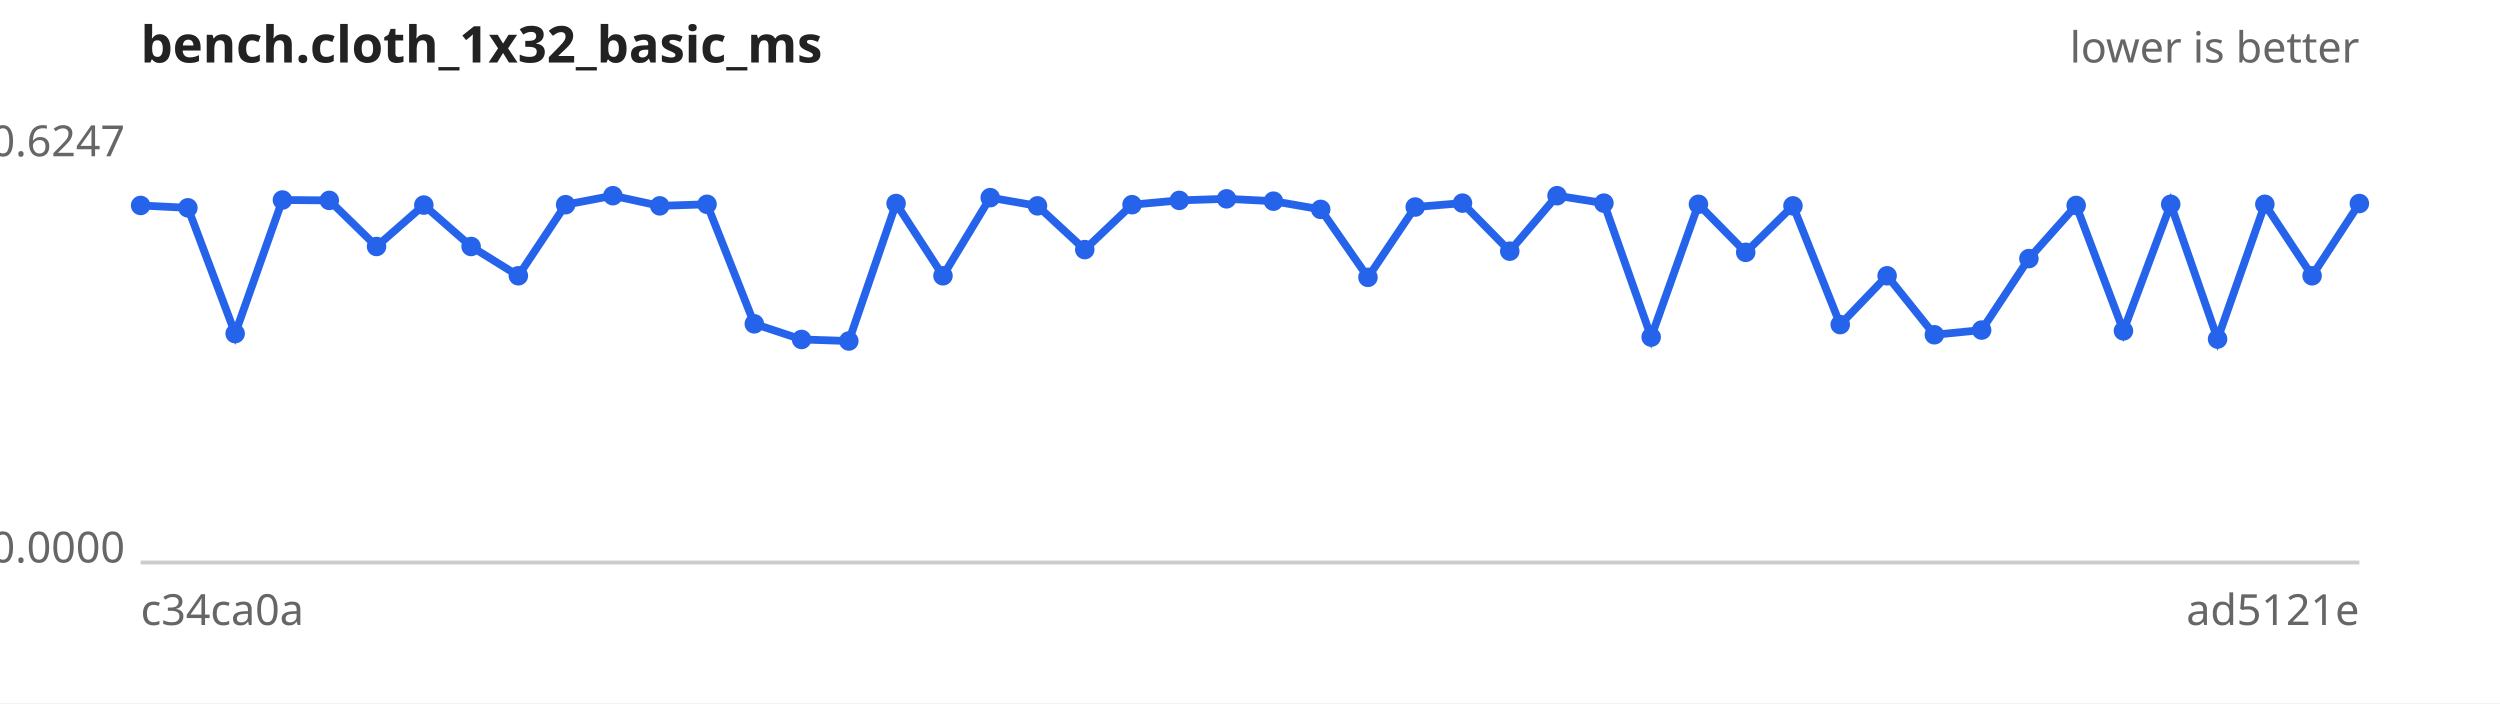
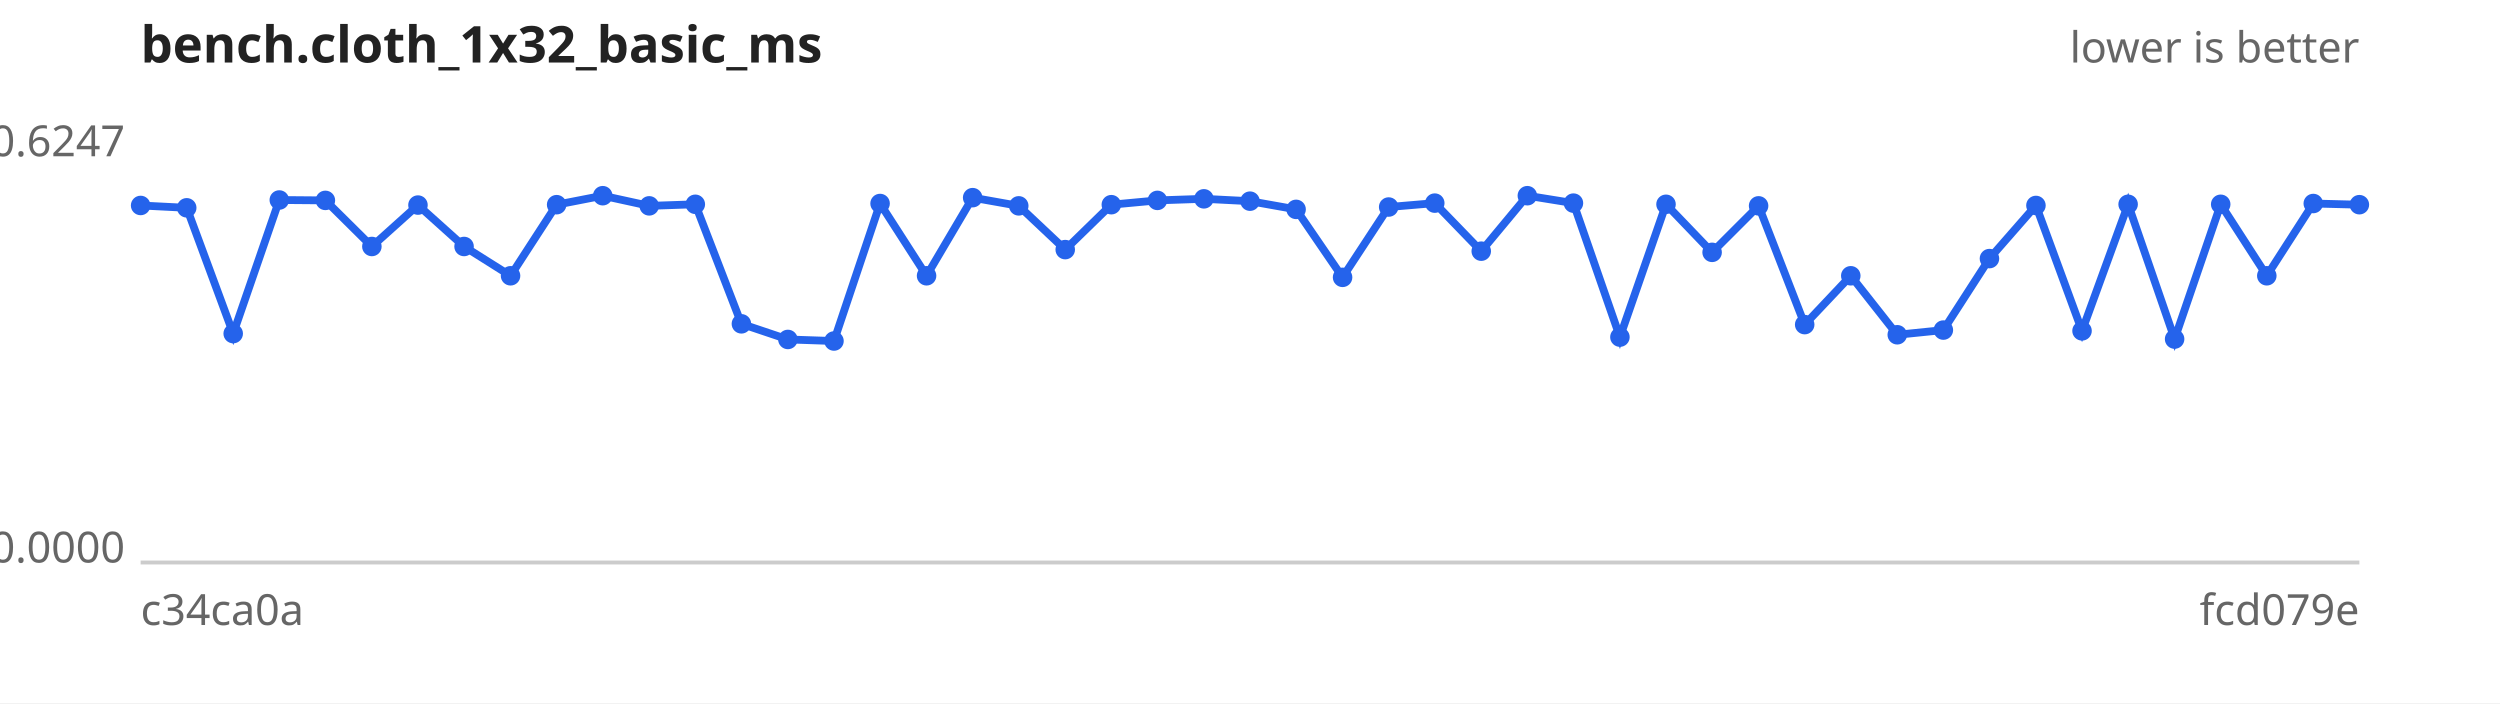
<svg xmlns="http://www.w3.org/2000/svg" width="640" height="180" viewBox="0 0 640 180" font-family="sans-serif" font-size="11">
  <rect width="640" height="180" fill="#ffffff" />
  <text x="36" y="16" font-size="13" font-weight="bold" fill="#222">bench.cloth_1x32_basic_ms</text>
  <text x="604" y="16" text-anchor="end" fill="#666">lower is better</text>
  <line x1="36" y1="144" x2="604" y2="144" stroke="#ccc" />
  <text x="32" y="40.0" text-anchor="end" fill="#666">0.6247</text>
  <text x="32" y="144.0" text-anchor="end" fill="#666">0.0000</text>
  <text x="36" y="160" fill="#666">c34ca0a</text>
-   <text x="604" y="160" text-anchor="end" fill="#666">ad5121e</text>
-   <path d="M36.0,52.6 L48.1,53.2 L60.2,85.4 L72.3,51.2 L84.3,51.3 L96.4,63.1 L108.5,52.5 L120.6,63.1 L132.7,70.6 L144.8,52.4 L156.9,50.1 L168.9,52.7 L181.0,52.3 L193.1,82.9 L205.2,86.9 L217.3,87.3 L229.4,52.1 L241.4,70.6 L253.5,50.6 L265.6,52.7 L277.7,63.9 L289.8,52.4 L301.9,51.3 L314.0,50.9 L326.0,51.5 L338.1,53.6 L350.2,71.0 L362.3,53.0 L374.4,52.0 L386.5,64.3 L398.6,50.1 L410.6,52.0 L422.7,86.3 L434.8,52.3 L446.9,64.6 L459.0,52.7 L471.1,83.1 L483.1,70.6 L495.2,85.7 L507.3,84.5 L519.4,66.2 L531.5,52.6 L543.6,84.7 L555.7,52.3 L567.7,86.8 L579.8,52.3 L591.9,70.6 L604.0,52.1" fill="none" stroke="#2563eb" stroke-width="2" />
+   <text x="604" y="160" text-anchor="end" fill="#666">fcd079e</text>
+   <path d="M36.0,52.6 L47.8,53.2 L59.7,85.4 L71.5,51.2 L83.3,51.3 L95.2,63.1 L107.0,52.5 L118.8,63.1 L130.7,70.6 L142.5,52.4 L154.3,50.1 L166.2,52.7 L178.0,52.3 L189.8,82.9 L201.7,86.9 L213.5,87.3 L225.3,52.1 L237.2,70.6 L249.0,50.6 L260.8,52.7 L272.7,63.9 L284.5,52.4 L296.3,51.3 L308.2,50.9 L320.0,51.5 L331.8,53.6 L343.7,71.0 L355.5,53.0 L367.3,52.0 L379.2,64.3 L391.0,50.1 L402.8,52.0 L414.7,86.3 L426.5,52.3 L438.3,64.6 L450.2,52.7 L462.0,83.1 L473.8,70.6 L485.7,85.7 L497.5,84.5 L509.3,66.2 L521.2,52.6 L533.0,84.7 L544.8,52.3 L556.7,86.8 L568.5,52.3 L580.3,70.6 L592.2,52.1 L604.0,52.4" fill="none" stroke="#2563eb" stroke-width="2" />
  <g fill="#2563eb">
    <circle cx="36.0" cy="52.6" r="2.5" />
-     <circle cx="48.1" cy="53.2" r="2.5" />
-     <circle cx="60.2" cy="85.4" r="2.5" />
-     <circle cx="72.3" cy="51.2" r="2.5" />
-     <circle cx="84.3" cy="51.3" r="2.5" />
-     <circle cx="96.4" cy="63.1" r="2.5" />
-     <circle cx="108.5" cy="52.5" r="2.5" />
-     <circle cx="120.6" cy="63.1" r="2.5" />
-     <circle cx="132.7" cy="70.6" r="2.5" />
-     <circle cx="144.8" cy="52.4" r="2.5" />
-     <circle cx="156.9" cy="50.1" r="2.5" />
-     <circle cx="168.9" cy="52.7" r="2.5" />
-     <circle cx="181.0" cy="52.3" r="2.5" />
-     <circle cx="193.1" cy="82.9" r="2.5" />
-     <circle cx="205.2" cy="86.9" r="2.5" />
-     <circle cx="217.3" cy="87.3" r="2.5" />
-     <circle cx="229.4" cy="52.1" r="2.5" />
-     <circle cx="241.4" cy="70.6" r="2.5" />
-     <circle cx="253.5" cy="50.6" r="2.5" />
-     <circle cx="265.6" cy="52.7" r="2.5" />
-     <circle cx="277.7" cy="63.9" r="2.5" />
-     <circle cx="289.8" cy="52.4" r="2.5" />
-     <circle cx="301.9" cy="51.3" r="2.5" />
-     <circle cx="314.0" cy="50.9" r="2.5" />
-     <circle cx="326.0" cy="51.5" r="2.5" />
-     <circle cx="338.1" cy="53.6" r="2.5" />
-     <circle cx="350.2" cy="71.0" r="2.5" />
-     <circle cx="362.3" cy="53.0" r="2.5" />
-     <circle cx="374.4" cy="52.0" r="2.5" />
-     <circle cx="386.5" cy="64.3" r="2.5" />
-     <circle cx="398.6" cy="50.1" r="2.5" />
-     <circle cx="410.6" cy="52.0" r="2.5" />
-     <circle cx="422.7" cy="86.3" r="2.5" />
-     <circle cx="434.8" cy="52.3" r="2.5" />
-     <circle cx="446.9" cy="64.6" r="2.5" />
-     <circle cx="459.0" cy="52.7" r="2.5" />
-     <circle cx="471.1" cy="83.1" r="2.5" />
-     <circle cx="483.1" cy="70.6" r="2.5" />
-     <circle cx="495.2" cy="85.7" r="2.5" />
-     <circle cx="507.3" cy="84.5" r="2.5" />
-     <circle cx="519.4" cy="66.2" r="2.5" />
-     <circle cx="531.5" cy="52.6" r="2.5" />
-     <circle cx="543.6" cy="84.7" r="2.5" />
-     <circle cx="555.7" cy="52.3" r="2.5" />
-     <circle cx="567.7" cy="86.8" r="2.5" />
-     <circle cx="579.8" cy="52.3" r="2.5" />
-     <circle cx="591.9" cy="70.6" r="2.5" />
-     <circle cx="604.0" cy="52.1" r="2.5" />
+     <circle cx="47.8" cy="53.2" r="2.5" />
+     <circle cx="59.7" cy="85.4" r="2.5" />
+     <circle cx="71.5" cy="51.2" r="2.5" />
+     <circle cx="83.3" cy="51.3" r="2.5" />
+     <circle cx="95.2" cy="63.1" r="2.5" />
+     <circle cx="107.0" cy="52.5" r="2.5" />
+     <circle cx="118.8" cy="63.1" r="2.5" />
+     <circle cx="130.7" cy="70.6" r="2.5" />
+     <circle cx="142.5" cy="52.4" r="2.5" />
+     <circle cx="154.3" cy="50.1" r="2.5" />
+     <circle cx="166.2" cy="52.7" r="2.5" />
+     <circle cx="178.0" cy="52.3" r="2.5" />
+     <circle cx="189.8" cy="82.9" r="2.5" />
+     <circle cx="201.7" cy="86.9" r="2.5" />
+     <circle cx="213.5" cy="87.3" r="2.5" />
+     <circle cx="225.3" cy="52.1" r="2.5" />
+     <circle cx="237.2" cy="70.6" r="2.5" />
+     <circle cx="249.0" cy="50.6" r="2.5" />
+     <circle cx="260.8" cy="52.7" r="2.5" />
+     <circle cx="272.7" cy="63.9" r="2.5" />
+     <circle cx="284.5" cy="52.4" r="2.5" />
+     <circle cx="296.3" cy="51.3" r="2.5" />
+     <circle cx="308.2" cy="50.9" r="2.5" />
+     <circle cx="320.0" cy="51.5" r="2.5" />
+     <circle cx="331.8" cy="53.6" r="2.5" />
+     <circle cx="343.7" cy="71.0" r="2.5" />
+     <circle cx="355.5" cy="53.0" r="2.5" />
+     <circle cx="367.3" cy="52.0" r="2.5" />
+     <circle cx="379.2" cy="64.3" r="2.5" />
+     <circle cx="391.0" cy="50.1" r="2.5" />
+     <circle cx="402.8" cy="52.0" r="2.5" />
+     <circle cx="414.7" cy="86.3" r="2.5" />
+     <circle cx="426.5" cy="52.3" r="2.5" />
+     <circle cx="438.3" cy="64.6" r="2.5" />
+     <circle cx="450.2" cy="52.7" r="2.5" />
+     <circle cx="462.0" cy="83.1" r="2.5" />
+     <circle cx="473.8" cy="70.6" r="2.5" />
+     <circle cx="485.7" cy="85.7" r="2.5" />
+     <circle cx="497.5" cy="84.5" r="2.5" />
+     <circle cx="509.3" cy="66.2" r="2.5" />
+     <circle cx="521.2" cy="52.6" r="2.5" />
+     <circle cx="533.0" cy="84.7" r="2.5" />
+     <circle cx="544.8" cy="52.3" r="2.5" />
+     <circle cx="556.7" cy="86.8" r="2.5" />
+     <circle cx="568.5" cy="52.3" r="2.5" />
+     <circle cx="580.3" cy="70.6" r="2.5" />
+     <circle cx="592.2" cy="52.1" r="2.5" />
+     <circle cx="604.0" cy="52.4" r="2.5" />
  </g>
</svg>
